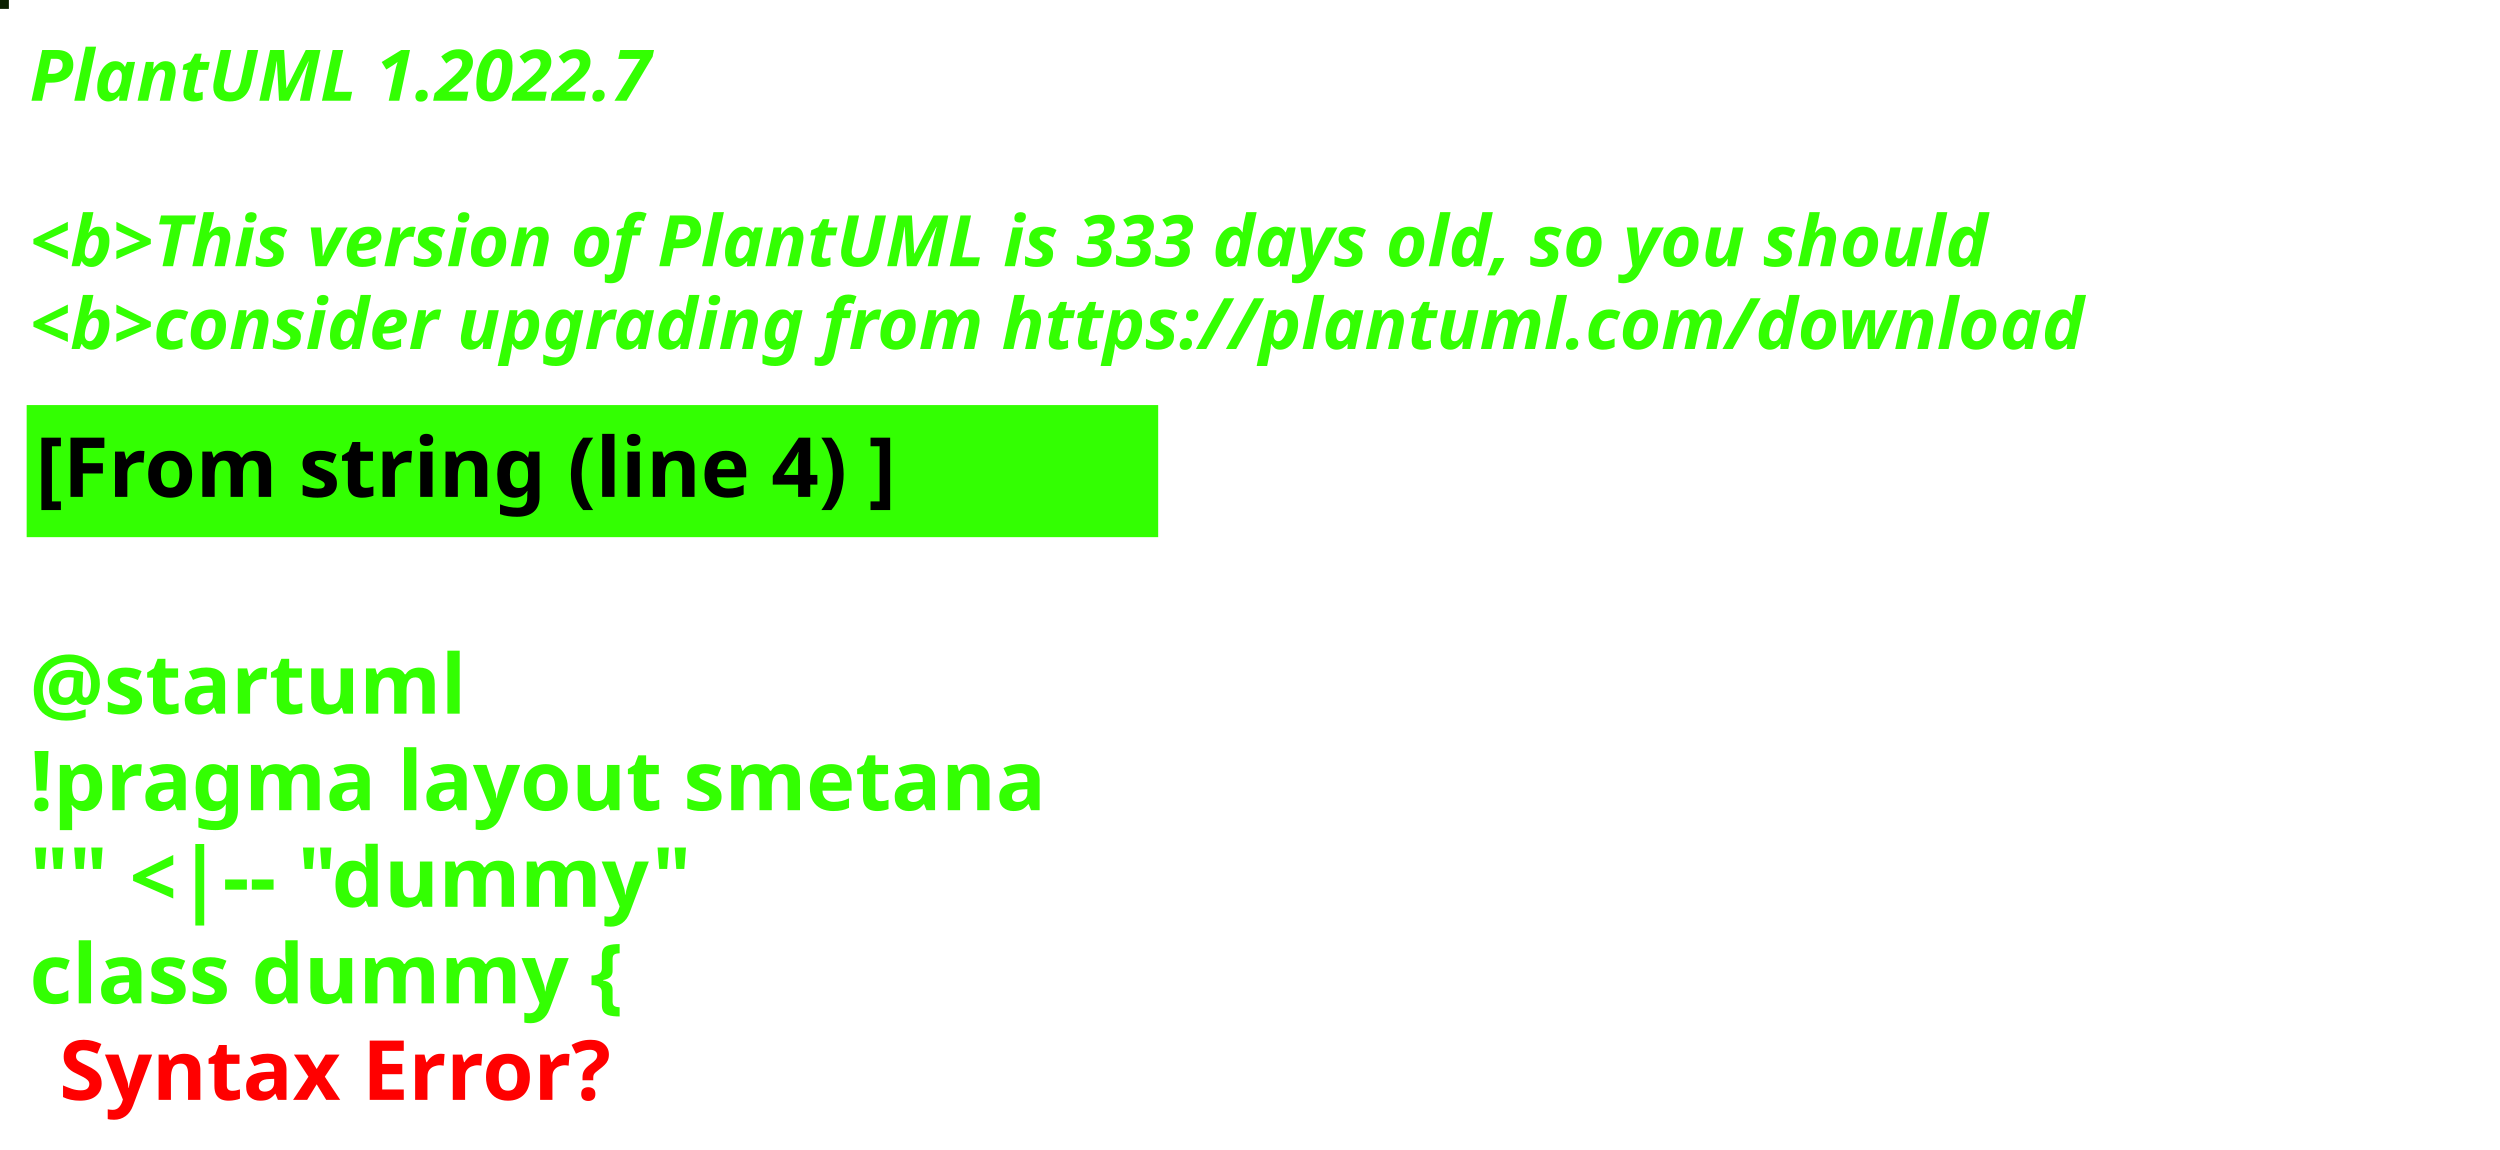
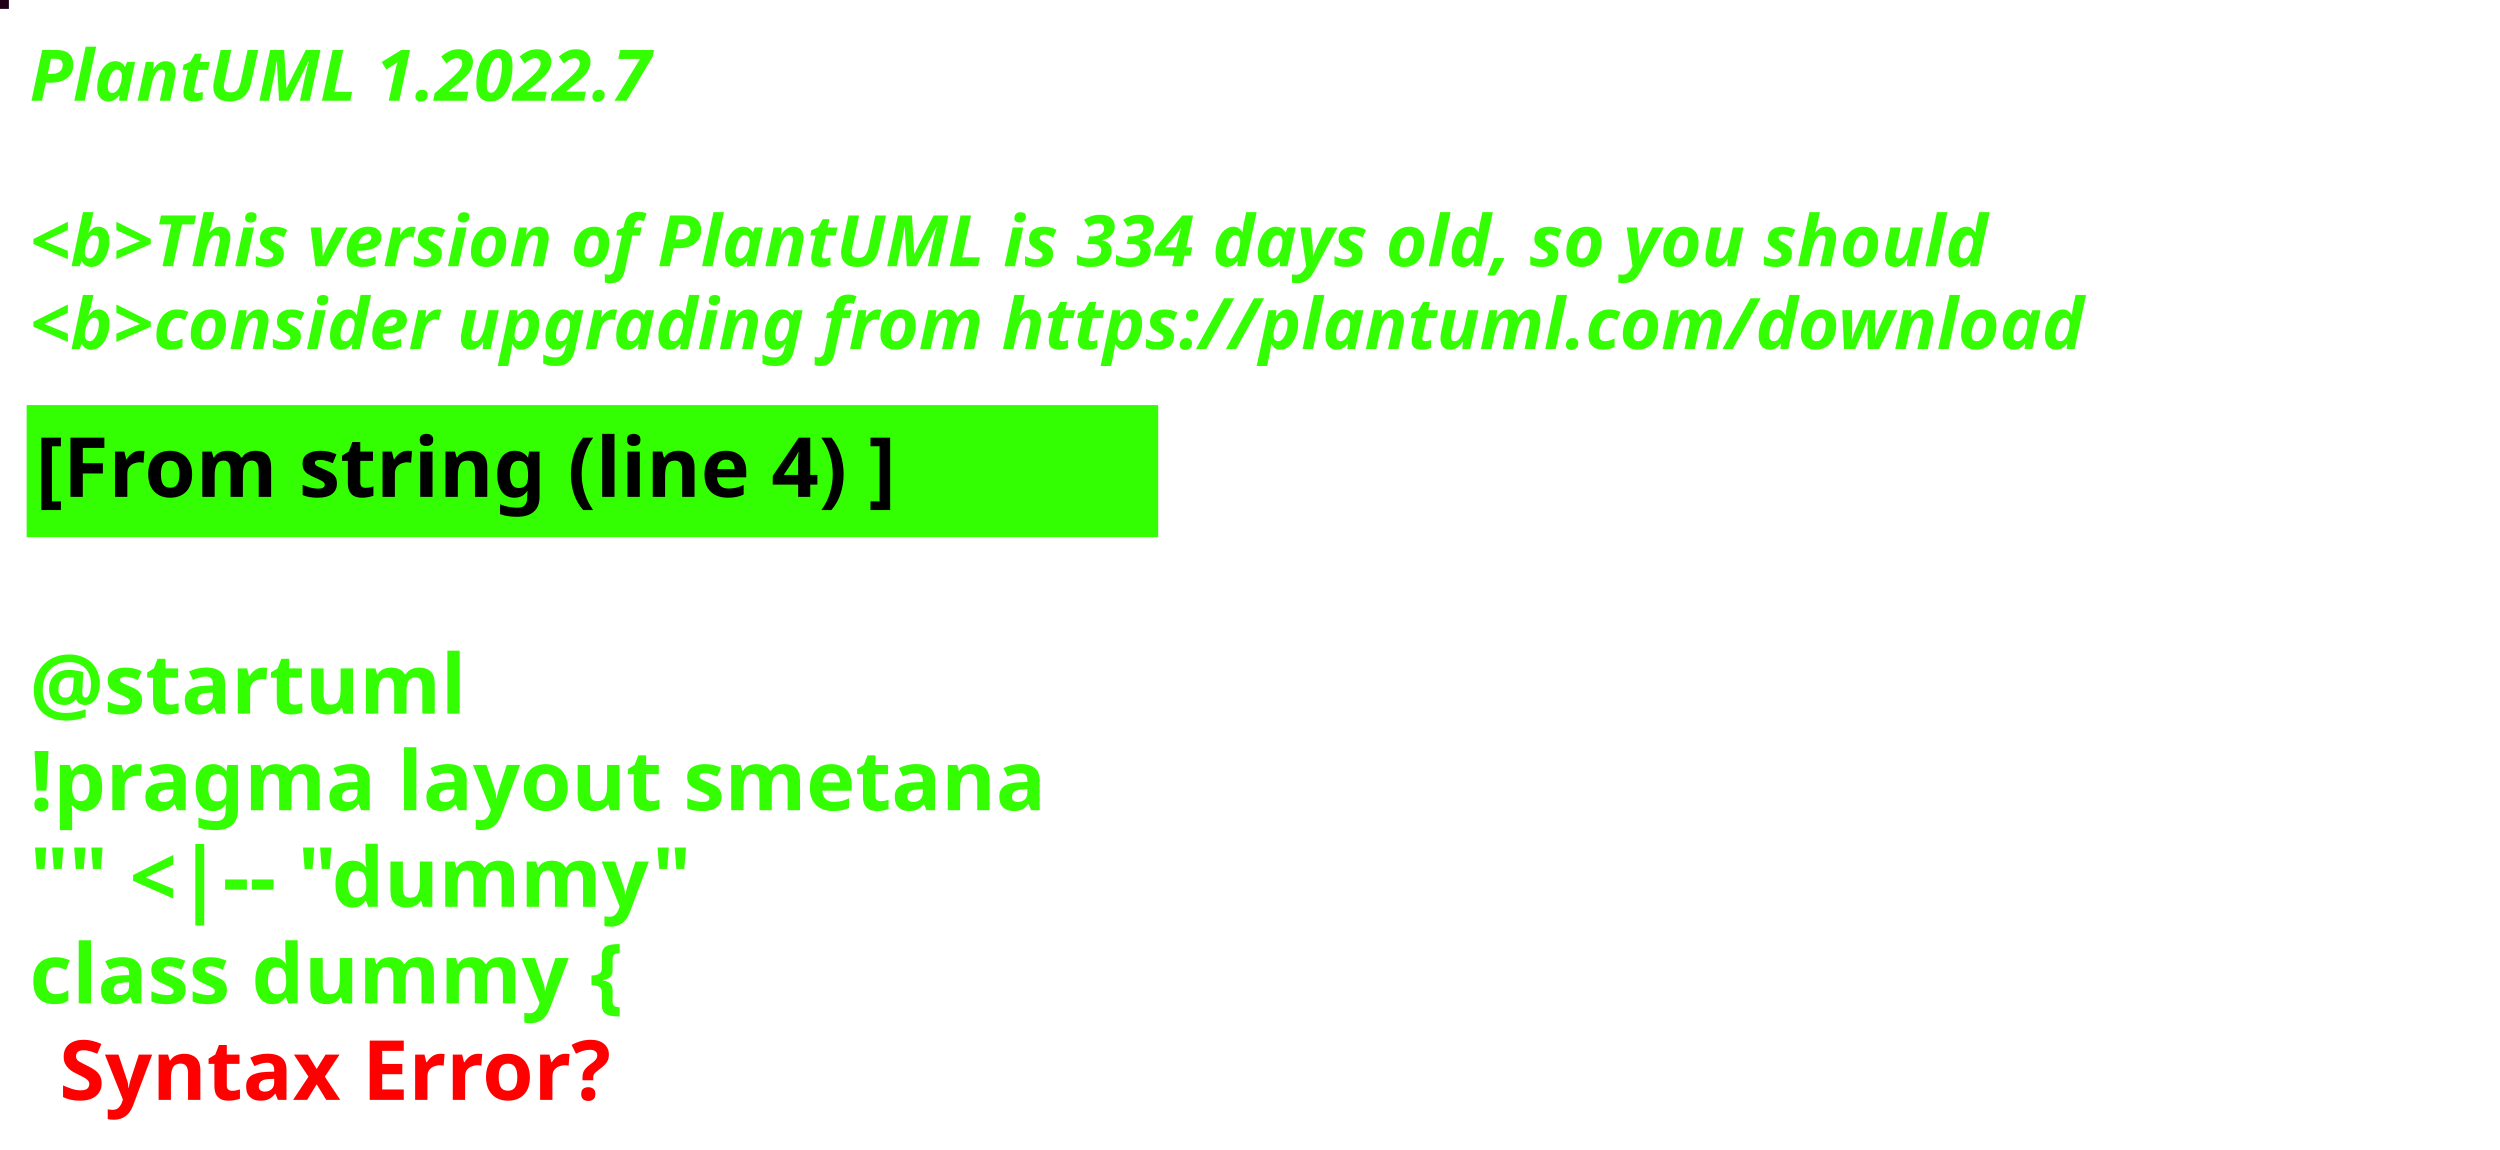
<svg xmlns="http://www.w3.org/2000/svg" contentStyleType="text/css" height="194px" preserveAspectRatio="none" style="width:422px;height:194px;background:#000000;" version="1.1" viewBox="0 0 422 194" width="422px" zoomAndPan="magnify">
  <defs />
  <g>
-     <rect fill="#0A2000" height="1" style="stroke:#0A2000;stroke-width:1.0;" width="1" x="0" y="0" />
+     <rect fill="#220019" height="1" style="stroke:#220019;stroke-width:1.0;" width="1" x="0" y="0" />
    <text fill="#33FF02" font-family="sans-serif" font-size="12" font-style="italic" font-weight="bold" lengthAdjust="spacing" textLength="127" x="5" y="17">PlantUML 1.2022.7</text>
    <text fill="#33FF02" font-family="sans-serif" font-size="12" font-style="italic" font-weight="bold" lengthAdjust="spacing" textLength="4" x="5" y="30.969"> </text>
-     <text fill="#33FF02" font-family="sans-serif" font-size="12" font-style="italic" font-weight="bold" lengthAdjust="spacing" textLength="399" x="5" y="44.938">&lt;b&gt;This version of PlantUML is 333 days old, so you should</text>
+     <text fill="#33FF02" font-family="sans-serif" font-size="12" font-style="italic" font-weight="bold" lengthAdjust="spacing" textLength="399" x="5" y="44.938">&lt;b&gt;This version of PlantUML is 334 days old, so you should</text>
    <text fill="#33FF02" font-family="sans-serif" font-size="12" font-style="italic" font-weight="bold" lengthAdjust="spacing" textLength="408" x="5" y="58.906">&lt;b&gt;consider upgrading from https://plantuml.com/download</text>
    <rect fill="#33FF02" height="21.297" style="stroke:#33FF02;stroke-width:1.0;" width="190" x="5" y="68.875" />
    <text fill="#000000" font-family="sans-serif" font-size="14" font-weight="bold" lengthAdjust="spacing" textLength="168" x="6" y="83.875">[From string (line 4) ]</text>
    <text fill="#33FF02" font-family="sans-serif" font-size="14" font-weight="bold" lengthAdjust="spacing" textLength="5" x="5" y="104.172"> </text>
    <text fill="#33FF02" font-family="sans-serif" font-size="14" font-weight="bold" lengthAdjust="spacing" textLength="79" x="5" y="120.469">@startuml</text>
    <text fill="#33FF02" font-family="sans-serif" font-size="14" font-weight="bold" lengthAdjust="spacing" textLength="190" x="5" y="136.766">!pragma layout smetana</text>
    <text fill="#33FF02" font-family="sans-serif" font-size="14" font-weight="bold" lengthAdjust="spacing" textLength="124" x="5" y="153.062">"" &lt;|-- "dummy"</text>
    <text fill="#33FF02" font-family="sans-serif" font-size="14" font-weight="bold" lengthAdjust="spacing" text-decoration="wavy underline" textLength="117" x="5" y="169.359">class dummy {</text>
    <text fill="#FF0000" font-family="sans-serif" font-size="14" font-weight="bold" lengthAdjust="spacing" textLength="106" x="10" y="185.656">Syntax Error?</text>
  </g>
</svg>
